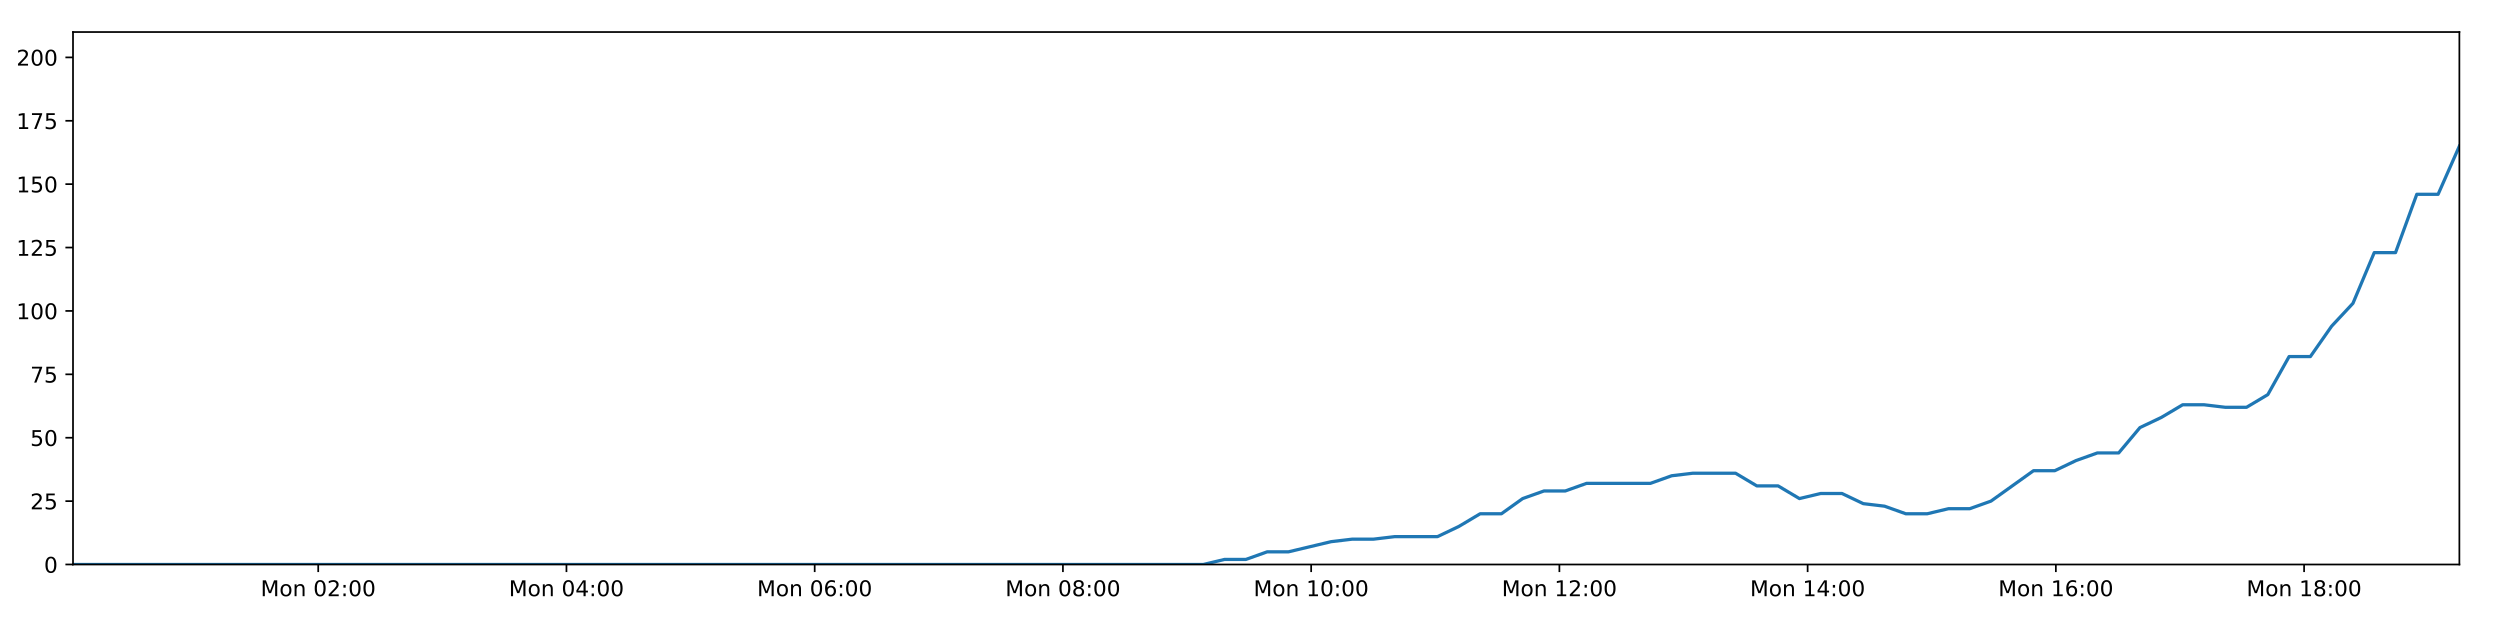
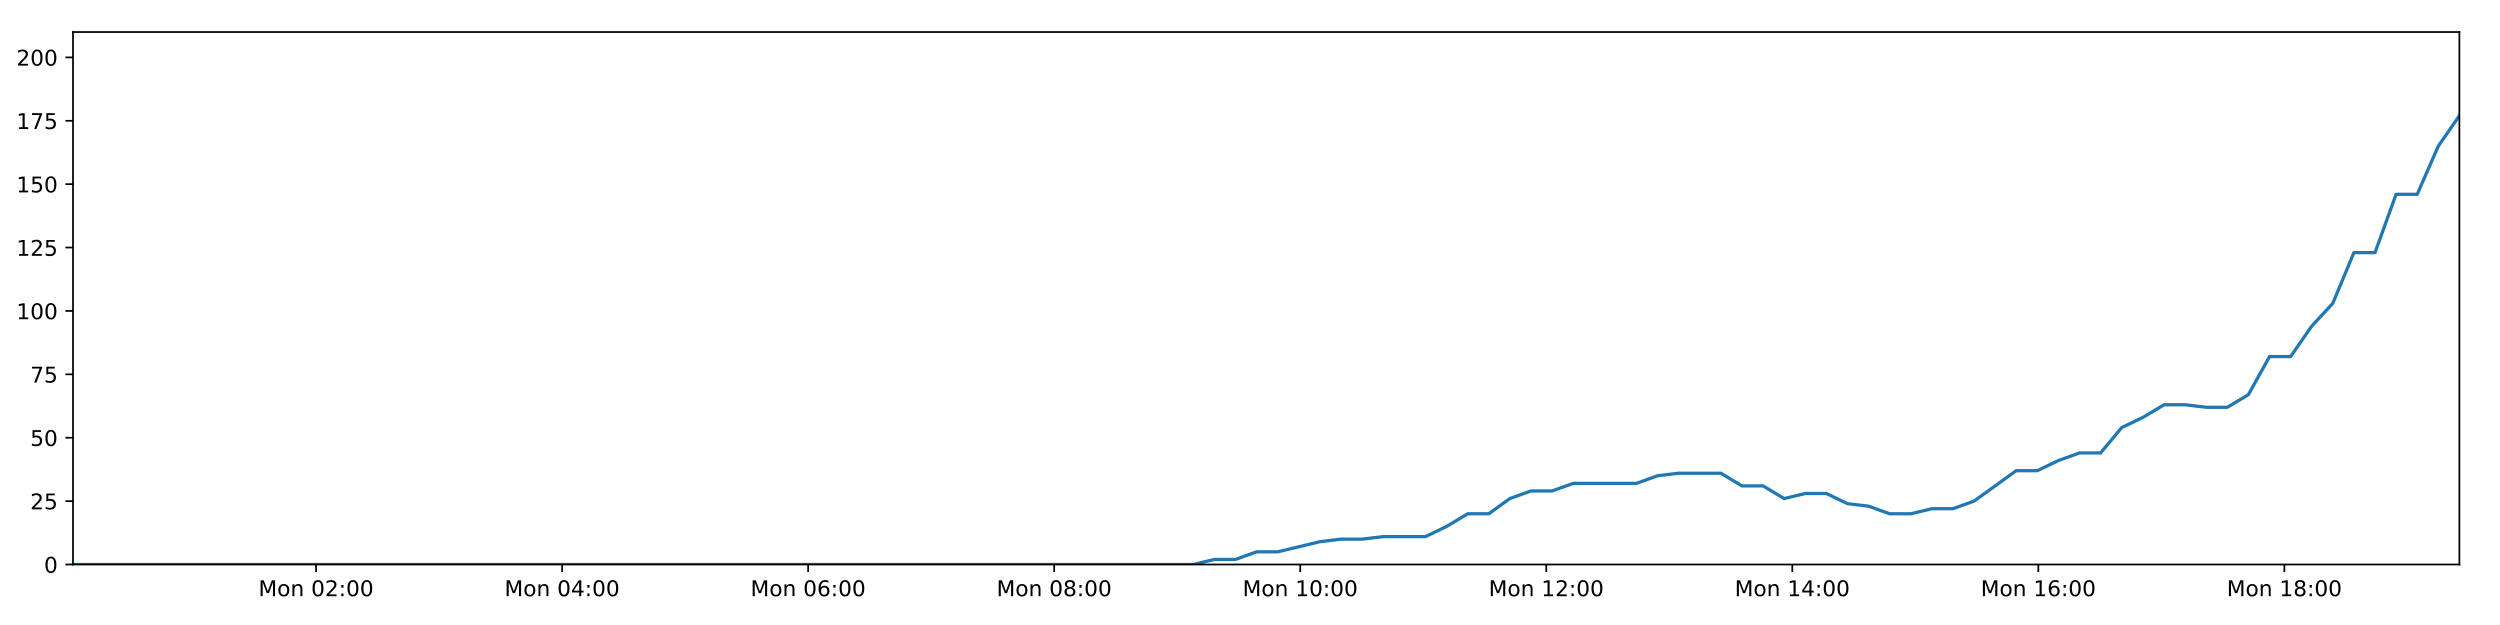
<svg xmlns="http://www.w3.org/2000/svg" xmlns:xlink="http://www.w3.org/1999/xlink" height="288pt" version="1.1" viewBox="0 0 1152 288" width="1152pt">
  <defs>
    <style type="text/css">
*{stroke-linecap:butt;stroke-linejoin:round;}
  </style>
  </defs>
  <g id="figure_1">
    <g id="patch_1">
      <path d="M 0 288  L 1152 288  L 1152 0  L 0 0  z " style="fill:#ffffff;" />
    </g>
    <g id="axes_1">
      <g id="patch_2">
        <path d="M 33.64 260.12  L 1133.28 260.12  L 1133.28 14.76  L 33.64 14.76  z " style="fill:#ffffff;" />
      </g>
      <g id="matplotlib.axis_1">
        <g id="xtick_1">
          <g id="line2d_1">
            <defs>
-               <path d="M 0 0  L 0 3.5  " id="m735073122e" style="stroke:#000000;stroke-width:0.8;" />
-             </defs>
-             <g>
-               <use style="stroke:#000000;stroke-width:0.8;" x="146.635" xlink:href="#m735073122e" y="260.12" />
+               <path d="M 0 0  L 0 3.5  " id="m894661554c" style="stroke:#000000;stroke-width:0.8;" />
+             </defs>
+             <g>
+               <use style="stroke:#000000;stroke-width:0.8;" x="145.637" xlink:href="#m894661554c" y="260.12" />
            </g>
          </g>
          <g id="text_1">
            <defs>
              <path d="M 9.812 72.906  L 24.516 72.906  L 43.109 23.297  L 61.812 72.906  L 76.516 72.906  L 76.516 0  L 66.891 0  L 66.891 64.016  L 48.094 14.016  L 38.188 14.016  L 19.391 64.016  L 19.391 0  L 9.812 0  z " id="DejaVuSans-77" />
              <path d="M 30.609 48.391  Q 23.391 48.391 19.188 42.75  Q 14.984 37.109 14.984 27.297  Q 14.984 17.484 19.156 11.844  Q 23.344 6.203 30.609 6.203  Q 37.797 6.203 41.984 11.859  Q 46.188 17.531 46.188 27.297  Q 46.188 37.016 41.984 42.703  Q 37.797 48.391 30.609 48.391  z M 30.609 56  Q 42.328 56 49.016 48.375  Q 55.719 40.766 55.719 27.297  Q 55.719 13.875 49.016 6.219  Q 42.328 -1.422 30.609 -1.422  Q 18.844 -1.422 12.172 6.219  Q 5.516 13.875 5.516 27.297  Q 5.516 40.766 12.172 48.375  Q 18.844 56 30.609 56  z " id="DejaVuSans-111" />
              <path d="M 54.891 33.016  L 54.891 0  L 45.906 0  L 45.906 32.719  Q 45.906 40.484 42.875 44.328  Q 39.844 48.188 33.797 48.188  Q 26.516 48.188 22.312 43.547  Q 18.109 38.922 18.109 30.906  L 18.109 0  L 9.078 0  L 9.078 54.688  L 18.109 54.688  L 18.109 46.188  Q 21.344 51.125 25.703 53.562  Q 30.078 56 35.797 56  Q 45.219 56 50.047 50.172  Q 54.891 44.344 54.891 33.016  z " id="DejaVuSans-110" />
              <path id="DejaVuSans-32" />
              <path d="M 31.781 66.406  Q 24.172 66.406 20.328 58.906  Q 16.5 51.422 16.5 36.375  Q 16.5 21.391 20.328 13.891  Q 24.172 6.391 31.781 6.391  Q 39.453 6.391 43.281 13.891  Q 47.125 21.391 47.125 36.375  Q 47.125 51.422 43.281 58.906  Q 39.453 66.406 31.781 66.406  z M 31.781 74.219  Q 44.047 74.219 50.516 64.516  Q 56.984 54.828 56.984 36.375  Q 56.984 17.969 50.516 8.266  Q 44.047 -1.422 31.781 -1.422  Q 19.531 -1.422 13.062 8.266  Q 6.594 17.969 6.594 36.375  Q 6.594 54.828 13.062 64.516  Q 19.531 74.219 31.781 74.219  z " id="DejaVuSans-48" />
              <path d="M 19.188 8.297  L 53.609 8.297  L 53.609 0  L 7.328 0  L 7.328 8.297  Q 12.938 14.109 22.625 23.891  Q 32.328 33.688 34.812 36.531  Q 39.547 41.844 41.422 45.531  Q 43.312 49.219 43.312 52.781  Q 43.312 58.594 39.234 62.25  Q 35.156 65.922 28.609 65.922  Q 23.969 65.922 18.812 64.312  Q 13.672 62.703 7.812 59.422  L 7.812 69.391  Q 13.766 71.781 18.938 73  Q 24.125 74.219 28.422 74.219  Q 39.75 74.219 46.484 68.547  Q 53.219 62.891 53.219 53.422  Q 53.219 48.922 51.531 44.891  Q 49.859 40.875 45.406 35.406  Q 44.188 33.984 37.641 27.219  Q 31.109 20.453 19.188 8.297  z " id="DejaVuSans-50" />
              <path d="M 11.719 12.406  L 22.016 12.406  L 22.016 0  L 11.719 0  z M 11.719 51.703  L 22.016 51.703  L 22.016 39.312  L 11.719 39.312  z " id="DejaVuSans-58" />
            </defs>
-             <g transform="translate(120.0944 274.7184)scale(0.1 -0.1)">
+             <g transform="translate(119.096 274.7184)scale(0.1 -0.1)">
              <use xlink:href="#DejaVuSans-77" />
              <use x="86.279" xlink:href="#DejaVuSans-111" />
              <use x="147.461" xlink:href="#DejaVuSans-110" />
              <use x="210.84" xlink:href="#DejaVuSans-32" />
              <use x="242.627" xlink:href="#DejaVuSans-48" />
              <use x="306.25" xlink:href="#DejaVuSans-50" />
              <use x="369.873" xlink:href="#DejaVuSans-58" />
              <use x="403.564" xlink:href="#DejaVuSans-48" />
              <use x="467.188" xlink:href="#DejaVuSans-48" />
            </g>
          </g>
        </g>
        <g id="xtick_2">
          <g id="line2d_2">
            <g>
-               <use style="stroke:#000000;stroke-width:0.8;" x="261.021" xlink:href="#m735073122e" y="260.12" />
+               <use style="stroke:#000000;stroke-width:0.8;" x="259.012" xlink:href="#m894661554c" y="260.12" />
            </g>
          </g>
          <g id="text_2">
            <defs>
              <path d="M 37.797 64.312  L 12.891 25.391  L 37.797 25.391  z M 35.203 72.906  L 47.609 72.906  L 47.609 25.391  L 58.016 25.391  L 58.016 17.188  L 47.609 17.188  L 47.609 0  L 37.797 0  L 37.797 17.188  L 4.891 17.188  L 4.891 26.703  z " id="DejaVuSans-52" />
            </defs>
-             <g transform="translate(234.4808 274.7184)scale(0.1 -0.1)">
+             <g transform="translate(232.4717 274.7184)scale(0.1 -0.1)">
              <use xlink:href="#DejaVuSans-77" />
              <use x="86.279" xlink:href="#DejaVuSans-111" />
              <use x="147.461" xlink:href="#DejaVuSans-110" />
              <use x="210.84" xlink:href="#DejaVuSans-32" />
              <use x="242.627" xlink:href="#DejaVuSans-48" />
              <use x="306.25" xlink:href="#DejaVuSans-52" />
              <use x="369.873" xlink:href="#DejaVuSans-58" />
              <use x="403.564" xlink:href="#DejaVuSans-48" />
              <use x="467.188" xlink:href="#DejaVuSans-48" />
            </g>
          </g>
        </g>
        <g id="xtick_3">
          <g id="line2d_3">
            <g>
-               <use style="stroke:#000000;stroke-width:0.8;" x="375.408" xlink:href="#m735073122e" y="260.12" />
+               <use style="stroke:#000000;stroke-width:0.8;" x="372.388" xlink:href="#m894661554c" y="260.12" />
            </g>
          </g>
          <g id="text_3">
            <defs>
              <path d="M 33.016 40.375  Q 26.375 40.375 22.484 35.828  Q 18.609 31.297 18.609 23.391  Q 18.609 15.531 22.484 10.953  Q 26.375 6.391 33.016 6.391  Q 39.656 6.391 43.531 10.953  Q 47.406 15.531 47.406 23.391  Q 47.406 31.297 43.531 35.828  Q 39.656 40.375 33.016 40.375  z M 52.594 71.297  L 52.594 62.312  Q 48.875 64.062 45.094 64.984  Q 41.312 65.922 37.594 65.922  Q 27.828 65.922 22.672 59.328  Q 17.531 52.734 16.797 39.406  Q 19.672 43.656 24.016 45.922  Q 28.375 48.188 33.594 48.188  Q 44.578 48.188 50.953 41.516  Q 57.328 34.859 57.328 23.391  Q 57.328 12.156 50.688 5.359  Q 44.047 -1.422 33.016 -1.422  Q 20.359 -1.422 13.672 8.266  Q 6.984 17.969 6.984 36.375  Q 6.984 53.656 15.188 63.938  Q 23.391 74.219 37.203 74.219  Q 40.922 74.219 44.703 73.484  Q 48.484 72.75 52.594 71.297  z " id="DejaVuSans-54" />
            </defs>
-             <g transform="translate(348.8672 274.7184)scale(0.1 -0.1)">
+             <g transform="translate(345.8474 274.7184)scale(0.1 -0.1)">
              <use xlink:href="#DejaVuSans-77" />
              <use x="86.279" xlink:href="#DejaVuSans-111" />
              <use x="147.461" xlink:href="#DejaVuSans-110" />
              <use x="210.84" xlink:href="#DejaVuSans-32" />
              <use x="242.627" xlink:href="#DejaVuSans-48" />
              <use x="306.25" xlink:href="#DejaVuSans-54" />
              <use x="369.873" xlink:href="#DejaVuSans-58" />
              <use x="403.564" xlink:href="#DejaVuSans-48" />
              <use x="467.188" xlink:href="#DejaVuSans-48" />
            </g>
          </g>
        </g>
        <g id="xtick_4">
          <g id="line2d_4">
            <g>
-               <use style="stroke:#000000;stroke-width:0.8;" x="489.794" xlink:href="#m735073122e" y="260.12" />
+               <use style="stroke:#000000;stroke-width:0.8;" x="485.764" xlink:href="#m894661554c" y="260.12" />
            </g>
          </g>
          <g id="text_4">
            <defs>
              <path d="M 31.781 34.625  Q 24.75 34.625 20.719 30.859  Q 16.703 27.094 16.703 20.516  Q 16.703 13.922 20.719 10.156  Q 24.75 6.391 31.781 6.391  Q 38.812 6.391 42.859 10.172  Q 46.922 13.969 46.922 20.516  Q 46.922 27.094 42.891 30.859  Q 38.875 34.625 31.781 34.625  z M 21.922 38.812  Q 15.578 40.375 12.031 44.719  Q 8.5 49.078 8.5 55.328  Q 8.5 64.062 14.719 69.141  Q 20.953 74.219 31.781 74.219  Q 42.672 74.219 48.875 69.141  Q 55.078 64.062 55.078 55.328  Q 55.078 49.078 51.531 44.719  Q 48 40.375 41.703 38.812  Q 48.828 37.156 52.797 32.312  Q 56.781 27.484 56.781 20.516  Q 56.781 9.906 50.312 4.234  Q 43.844 -1.422 31.781 -1.422  Q 19.734 -1.422 13.25 4.234  Q 6.781 9.906 6.781 20.516  Q 6.781 27.484 10.781 32.312  Q 14.797 37.156 21.922 38.812  z M 18.312 54.391  Q 18.312 48.734 21.844 45.562  Q 25.391 42.391 31.781 42.391  Q 38.141 42.391 41.719 45.562  Q 45.312 48.734 45.312 54.391  Q 45.312 60.062 41.719 63.234  Q 38.141 66.406 31.781 66.406  Q 25.391 66.406 21.844 63.234  Q 18.312 60.062 18.312 54.391  z " id="DejaVuSans-56" />
            </defs>
-             <g transform="translate(463.2535 274.7184)scale(0.1 -0.1)">
+             <g transform="translate(459.2232 274.7184)scale(0.1 -0.1)">
              <use xlink:href="#DejaVuSans-77" />
              <use x="86.279" xlink:href="#DejaVuSans-111" />
              <use x="147.461" xlink:href="#DejaVuSans-110" />
              <use x="210.84" xlink:href="#DejaVuSans-32" />
              <use x="242.627" xlink:href="#DejaVuSans-48" />
              <use x="306.25" xlink:href="#DejaVuSans-56" />
              <use x="369.873" xlink:href="#DejaVuSans-58" />
              <use x="403.564" xlink:href="#DejaVuSans-48" />
              <use x="467.188" xlink:href="#DejaVuSans-48" />
            </g>
          </g>
        </g>
        <g id="xtick_5">
          <g id="line2d_5">
            <g>
-               <use style="stroke:#000000;stroke-width:0.8;" x="604.181" xlink:href="#m735073122e" y="260.12" />
+               <use style="stroke:#000000;stroke-width:0.8;" x="599.14" xlink:href="#m894661554c" y="260.12" />
            </g>
          </g>
          <g id="text_5">
            <defs>
              <path d="M 12.406 8.297  L 28.516 8.297  L 28.516 63.922  L 10.984 60.406  L 10.984 69.391  L 28.422 72.906  L 38.281 72.906  L 38.281 8.297  L 54.391 8.297  L 54.391 0  L 12.406 0  z " id="DejaVuSans-49" />
            </defs>
-             <g transform="translate(577.6399 274.7184)scale(0.1 -0.1)">
+             <g transform="translate(572.5989 274.7184)scale(0.1 -0.1)">
              <use xlink:href="#DejaVuSans-77" />
              <use x="86.279" xlink:href="#DejaVuSans-111" />
              <use x="147.461" xlink:href="#DejaVuSans-110" />
              <use x="210.84" xlink:href="#DejaVuSans-32" />
              <use x="242.627" xlink:href="#DejaVuSans-49" />
              <use x="306.25" xlink:href="#DejaVuSans-48" />
              <use x="369.873" xlink:href="#DejaVuSans-58" />
              <use x="403.564" xlink:href="#DejaVuSans-48" />
              <use x="467.188" xlink:href="#DejaVuSans-48" />
            </g>
          </g>
        </g>
        <g id="xtick_6">
          <g id="line2d_6">
            <g>
-               <use style="stroke:#000000;stroke-width:0.8;" x="718.567" xlink:href="#m735073122e" y="260.12" />
+               <use style="stroke:#000000;stroke-width:0.8;" x="712.515" xlink:href="#m894661554c" y="260.12" />
            </g>
          </g>
          <g id="text_6">
-             <g transform="translate(692.0263 274.7184)scale(0.1 -0.1)">
+             <g transform="translate(685.9746 274.7184)scale(0.1 -0.1)">
              <use xlink:href="#DejaVuSans-77" />
              <use x="86.279" xlink:href="#DejaVuSans-111" />
              <use x="147.461" xlink:href="#DejaVuSans-110" />
              <use x="210.84" xlink:href="#DejaVuSans-32" />
              <use x="242.627" xlink:href="#DejaVuSans-49" />
              <use x="306.25" xlink:href="#DejaVuSans-50" />
              <use x="369.873" xlink:href="#DejaVuSans-58" />
              <use x="403.564" xlink:href="#DejaVuSans-48" />
              <use x="467.188" xlink:href="#DejaVuSans-48" />
            </g>
          </g>
        </g>
        <g id="xtick_7">
          <g id="line2d_7">
            <g>
-               <use style="stroke:#000000;stroke-width:0.8;" x="832.953" xlink:href="#m735073122e" y="260.12" />
+               <use style="stroke:#000000;stroke-width:0.8;" x="825.891" xlink:href="#m894661554c" y="260.12" />
            </g>
          </g>
          <g id="text_7">
-             <g transform="translate(806.4127 274.7184)scale(0.1 -0.1)">
+             <g transform="translate(799.3503 274.7184)scale(0.1 -0.1)">
              <use xlink:href="#DejaVuSans-77" />
              <use x="86.279" xlink:href="#DejaVuSans-111" />
              <use x="147.461" xlink:href="#DejaVuSans-110" />
              <use x="210.84" xlink:href="#DejaVuSans-32" />
              <use x="242.627" xlink:href="#DejaVuSans-49" />
              <use x="306.25" xlink:href="#DejaVuSans-52" />
              <use x="369.873" xlink:href="#DejaVuSans-58" />
              <use x="403.564" xlink:href="#DejaVuSans-48" />
              <use x="467.188" xlink:href="#DejaVuSans-48" />
            </g>
          </g>
        </g>
        <g id="xtick_8">
          <g id="line2d_8">
            <g>
-               <use style="stroke:#000000;stroke-width:0.8;" x="947.34" xlink:href="#m735073122e" y="260.12" />
+               <use style="stroke:#000000;stroke-width:0.8;" x="939.267" xlink:href="#m894661554c" y="260.12" />
            </g>
          </g>
          <g id="text_8">
-             <g transform="translate(920.7991 274.7184)scale(0.1 -0.1)">
+             <g transform="translate(912.726 274.7184)scale(0.1 -0.1)">
              <use xlink:href="#DejaVuSans-77" />
              <use x="86.279" xlink:href="#DejaVuSans-111" />
              <use x="147.461" xlink:href="#DejaVuSans-110" />
              <use x="210.84" xlink:href="#DejaVuSans-32" />
              <use x="242.627" xlink:href="#DejaVuSans-49" />
              <use x="306.25" xlink:href="#DejaVuSans-54" />
              <use x="369.873" xlink:href="#DejaVuSans-58" />
              <use x="403.564" xlink:href="#DejaVuSans-48" />
              <use x="467.188" xlink:href="#DejaVuSans-48" />
            </g>
          </g>
        </g>
        <g id="xtick_9">
          <g id="line2d_9">
            <g>
-               <use style="stroke:#000000;stroke-width:0.8;" x="1061.726" xlink:href="#m735073122e" y="260.12" />
+               <use style="stroke:#000000;stroke-width:0.8;" x="1052.642" xlink:href="#m894661554c" y="260.12" />
            </g>
          </g>
          <g id="text_9">
-             <g transform="translate(1035.185 274.7184)scale(0.1 -0.1)">
+             <g transform="translate(1026.102 274.7184)scale(0.1 -0.1)">
              <use xlink:href="#DejaVuSans-77" />
              <use x="86.279" xlink:href="#DejaVuSans-111" />
              <use x="147.461" xlink:href="#DejaVuSans-110" />
              <use x="210.84" xlink:href="#DejaVuSans-32" />
              <use x="242.627" xlink:href="#DejaVuSans-49" />
              <use x="306.25" xlink:href="#DejaVuSans-56" />
              <use x="369.873" xlink:href="#DejaVuSans-58" />
              <use x="403.564" xlink:href="#DejaVuSans-48" />
              <use x="467.188" xlink:href="#DejaVuSans-48" />
            </g>
          </g>
        </g>
      </g>
      <g id="matplotlib.axis_2">
        <g id="ytick_1">
          <g id="line2d_10">
            <defs>
-               <path d="M 0 0  L -3.5 0  " id="m98b2567bfc" style="stroke:#000000;stroke-width:0.8;" />
-             </defs>
-             <g>
-               <use style="stroke:#000000;stroke-width:0.8;" x="33.64" xlink:href="#m98b2567bfc" y="260.12" />
+               <path d="M 0 0  L -3.5 0  " id="m2760bdf4d2" style="stroke:#000000;stroke-width:0.8;" />
+             </defs>
+             <g>
+               <use style="stroke:#000000;stroke-width:0.8;" x="33.64" xlink:href="#m2760bdf4d2" y="260.12" />
            </g>
          </g>
          <g id="text_10">
            <g transform="translate(20.2775 263.9192)scale(0.1 -0.1)">
              <use xlink:href="#DejaVuSans-48" />
            </g>
          </g>
        </g>
        <g id="ytick_2">
          <g id="line2d_11">
            <g>
-               <use style="stroke:#000000;stroke-width:0.8;" x="33.64" xlink:href="#m98b2567bfc" y="230.91" />
+               <use style="stroke:#000000;stroke-width:0.8;" x="33.64" xlink:href="#m2760bdf4d2" y="230.91" />
            </g>
          </g>
          <g id="text_11">
            <defs>
              <path d="M 10.797 72.906  L 49.516 72.906  L 49.516 64.594  L 19.828 64.594  L 19.828 46.734  Q 21.969 47.469 24.109 47.828  Q 26.266 48.188 28.422 48.188  Q 40.625 48.188 47.75 41.5  Q 54.891 34.812 54.891 23.391  Q 54.891 11.625 47.562 5.094  Q 40.234 -1.422 26.906 -1.422  Q 22.312 -1.422 17.547 -0.641  Q 12.797 0.141 7.719 1.703  L 7.719 11.625  Q 12.109 9.234 16.797 8.062  Q 21.484 6.891 26.703 6.891  Q 35.156 6.891 40.078 11.328  Q 45.016 15.766 45.016 23.391  Q 45.016 31 40.078 35.438  Q 35.156 39.891 26.703 39.891  Q 22.75 39.891 18.812 39.016  Q 14.891 38.141 10.797 36.281  z " id="DejaVuSans-53" />
            </defs>
            <g transform="translate(13.915 234.7097)scale(0.1 -0.1)">
              <use xlink:href="#DejaVuSans-50" />
              <use x="63.623" xlink:href="#DejaVuSans-53" />
            </g>
          </g>
        </g>
        <g id="ytick_3">
          <g id="line2d_12">
            <g>
-               <use style="stroke:#000000;stroke-width:0.8;" x="33.64" xlink:href="#m98b2567bfc" y="201.701" />
+               <use style="stroke:#000000;stroke-width:0.8;" x="33.64" xlink:href="#m2760bdf4d2" y="201.701" />
            </g>
          </g>
          <g id="text_12">
            <g transform="translate(13.915 205.5002)scale(0.1 -0.1)">
              <use xlink:href="#DejaVuSans-53" />
              <use x="63.623" xlink:href="#DejaVuSans-48" />
            </g>
          </g>
        </g>
        <g id="ytick_4">
          <g id="line2d_13">
            <g>
-               <use style="stroke:#000000;stroke-width:0.8;" x="33.64" xlink:href="#m98b2567bfc" y="172.491" />
+               <use style="stroke:#000000;stroke-width:0.8;" x="33.64" xlink:href="#m2760bdf4d2" y="172.491" />
            </g>
          </g>
          <g id="text_13">
            <defs>
              <path d="M 8.203 72.906  L 55.078 72.906  L 55.078 68.703  L 28.609 0  L 18.312 0  L 43.219 64.594  L 8.203 64.594  z " id="DejaVuSans-55" />
            </defs>
            <g transform="translate(13.915 176.2906)scale(0.1 -0.1)">
              <use xlink:href="#DejaVuSans-55" />
              <use x="63.623" xlink:href="#DejaVuSans-53" />
            </g>
          </g>
        </g>
        <g id="ytick_5">
          <g id="line2d_14">
            <g>
-               <use style="stroke:#000000;stroke-width:0.8;" x="33.64" xlink:href="#m98b2567bfc" y="143.282" />
+               <use style="stroke:#000000;stroke-width:0.8;" x="33.64" xlink:href="#m2760bdf4d2" y="143.282" />
            </g>
          </g>
          <g id="text_14">
            <g transform="translate(7.5525 147.0811)scale(0.1 -0.1)">
              <use xlink:href="#DejaVuSans-49" />
              <use x="63.623" xlink:href="#DejaVuSans-48" />
              <use x="127.246" xlink:href="#DejaVuSans-48" />
            </g>
          </g>
        </g>
        <g id="ytick_6">
          <g id="line2d_15">
            <g>
-               <use style="stroke:#000000;stroke-width:0.8;" x="33.64" xlink:href="#m98b2567bfc" y="114.072" />
+               <use style="stroke:#000000;stroke-width:0.8;" x="33.64" xlink:href="#m2760bdf4d2" y="114.072" />
            </g>
          </g>
          <g id="text_15">
            <g transform="translate(7.5525 117.8716)scale(0.1 -0.1)">
              <use xlink:href="#DejaVuSans-49" />
              <use x="63.623" xlink:href="#DejaVuSans-50" />
              <use x="127.246" xlink:href="#DejaVuSans-53" />
            </g>
          </g>
        </g>
        <g id="ytick_7">
          <g id="line2d_16">
            <g>
-               <use style="stroke:#000000;stroke-width:0.8;" x="33.64" xlink:href="#m98b2567bfc" y="84.863" />
+               <use style="stroke:#000000;stroke-width:0.8;" x="33.64" xlink:href="#m2760bdf4d2" y="84.863" />
            </g>
          </g>
          <g id="text_16">
            <g transform="translate(7.5525 88.66208)scale(0.1 -0.1)">
              <use xlink:href="#DejaVuSans-49" />
              <use x="63.623" xlink:href="#DejaVuSans-53" />
              <use x="127.246" xlink:href="#DejaVuSans-48" />
            </g>
          </g>
        </g>
        <g id="ytick_8">
          <g id="line2d_17">
            <g>
-               <use style="stroke:#000000;stroke-width:0.8;" x="33.64" xlink:href="#m98b2567bfc" y="55.653" />
+               <use style="stroke:#000000;stroke-width:0.8;" x="33.64" xlink:href="#m2760bdf4d2" y="55.653" />
            </g>
          </g>
          <g id="text_17">
            <g transform="translate(7.5525 59.45255)scale(0.1 -0.1)">
              <use xlink:href="#DejaVuSans-49" />
              <use x="63.623" xlink:href="#DejaVuSans-55" />
              <use x="127.246" xlink:href="#DejaVuSans-53" />
            </g>
          </g>
        </g>
        <g id="ytick_9">
          <g id="line2d_18">
            <g>
-               <use style="stroke:#000000;stroke-width:0.8;" x="33.64" xlink:href="#m98b2567bfc" y="26.444" />
+               <use style="stroke:#000000;stroke-width:0.8;" x="33.64" xlink:href="#m2760bdf4d2" y="26.444" />
            </g>
          </g>
          <g id="text_18">
            <g transform="translate(7.5525 30.24303)scale(0.1 -0.1)">
              <use xlink:href="#DejaVuSans-50" />
              <use x="63.623" xlink:href="#DejaVuSans-48" />
              <use x="127.246" xlink:href="#DejaVuSans-48" />
            </g>
          </g>
        </g>
      </g>
      <g id="line2d_19">
-         <path clip-path="url(#pf98a4cec56)" d="M 33.64 260.12  L 43.283 260.12  L 52.926 260.12  L 62.569 260.12  L 72.217 260.12  L 81.861 260.12  L 91.504 260.12  L 101.149 260.12  L 110.791 260.12  L 120.435 260.12  L 130.079 260.12  L 139.723 260.12  L 149.365 260.12  L 159.009 260.12  L 168.654 260.12  L 178.297 260.12  L 187.94 260.12  L 197.584 260.12  L 207.229 260.12  L 216.873 260.12  L 226.523 260.12  L 236.166 260.12  L 245.816 260.12  L 255.46 260.12  L 265.104 260.12  L 274.751 260.12  L 284.395 260.12  L 294.04 260.12  L 303.687 260.12  L 313.333 260.12  L 322.977 260.12  L 332.625 260.12  L 342.269 260.12  L 351.911 260.12  L 361.558 260.12  L 371.205 260.12  L 380.849 260.12  L 390.495 260.12  L 400.14 260.12  L 409.784 260.12  L 419.429 260.12  L 429.073 260.12  L 438.717 260.12  L 448.364 260.12  L 458.01 260.12  L 467.668 260.12  L 477.311 260.12  L 486.953 260.12  L 496.598 260.12  L 506.242 260.12  L 515.887 260.12  L 525.535 260.12  L 535.182 260.12  L 544.828 260.12  L 554.475 260.12  L 564.288 257.783  L 574.108 257.783  L 583.928 254.278  L 593.746 254.278  L 603.553 251.941  L 613.363 249.605  L 623.178 248.436  L 632.982 248.436  L 642.79 247.268  L 652.597 247.268  L 662.41 247.268  L 672.223 242.594  L 682.032 236.752  L 691.836 236.752  L 701.648 229.742  L 711.472 226.237  L 721.28 226.237  L 731.09 222.732  L 740.898 222.732  L 750.703 222.732  L 760.509 222.732  L 770.314 219.227  L 780.116 218.058  L 789.926 218.058  L 799.738 218.058  L 809.544 223.9  L 819.352 223.9  L 829.173 229.742  L 838.977 227.405  L 848.79 227.405  L 858.595 232.079  L 868.4 233.247  L 878.213 236.752  L 888.022 236.752  L 897.844 234.416  L 907.642 234.416  L 917.449 230.91  L 927.246 223.9  L 937.054 216.89  L 946.856 216.89  L 956.661 212.216  L 966.472 208.711  L 976.291 208.711  L 986.094 197.027  L 995.941 192.354  L 1005.782 186.512  L 1015.585 186.512  L 1025.396 187.68  L 1035.199 187.68  L 1045.01 181.838  L 1054.817 164.313  L 1064.618 164.313  L 1074.425 150.292  L 1084.237 139.777  L 1094.05 116.409  L 1103.854 116.409  L 1113.656 89.536  L 1123.478 89.536  L 1133.28 67.337  " style="fill:none;stroke:#1f77b4;stroke-linecap:square;stroke-width:1.5;" />
+         <path clip-path="url(#p1296d67d56)" d="M 33.64 260.12  L 43.198 260.12  L 52.755 260.12  L 62.313 260.12  L 71.876 260.12  L 81.435 260.12  L 90.993 260.12  L 100.553 260.12  L 110.109 260.12  L 119.668 260.12  L 129.227 260.12  L 138.785 260.12  L 148.343 260.12  L 157.901 260.12  L 167.461 260.12  L 177.019 260.12  L 186.577 260.12  L 196.135 260.12  L 205.695 260.12  L 215.254 260.12  L 224.819 260.12  L 234.377 260.12  L 243.941 260.12  L 253.5 260.12  L 263.059 260.12  L 272.62 260.12  L 282.18 260.12  L 291.74 260.12  L 301.301 260.12  L 310.862 260.12  L 320.421 260.12  L 329.983 260.12  L 339.542 260.12  L 349.099 260.12  L 358.661 260.12  L 368.222 260.12  L 377.781 260.12  L 387.342 260.12  L 396.902 260.12  L 406.461 260.12  L 416.021 260.12  L 425.579 260.12  L 435.138 260.12  L 444.7 260.12  L 454.26 260.12  L 463.833 260.12  L 473.391 260.12  L 482.948 260.12  L 492.507 260.12  L 502.066 260.12  L 511.626 260.12  L 521.189 260.12  L 530.75 260.12  L 540.311 260.12  L 549.873 260.12  L 559.6 257.783  L 569.332 257.783  L 579.066 254.278  L 588.797 254.278  L 598.518 251.941  L 608.241 249.605  L 617.969 248.436  L 627.687 248.436  L 637.408 247.268  L 647.128 247.268  L 656.854 247.268  L 666.58 242.594  L 676.303 236.752  L 686.021 236.752  L 695.745 229.742  L 705.483 226.237  L 715.205 226.237  L 724.928 222.732  L 734.649 222.732  L 744.368 222.732  L 754.087 222.732  L 763.805 219.227  L 773.52 218.058  L 783.244 218.058  L 792.969 218.058  L 802.689 223.9  L 812.41 223.9  L 822.144 229.742  L 831.862 227.405  L 841.587 227.405  L 851.306 232.079  L 861.024 233.247  L 870.75 236.752  L 880.473 236.752  L 890.208 234.416  L 899.92 234.416  L 909.64 230.91  L 919.35 223.9  L 929.072 216.89  L 938.787 216.89  L 948.505 212.216  L 958.23 208.711  L 967.962 208.711  L 977.679 197.027  L 987.438 192.354  L 997.193 186.512  L 1006.909 186.512  L 1016.633 187.68  L 1026.35 187.68  L 1036.074 181.838  L 1045.794 164.313  L 1055.509 164.313  L 1065.229 150.292  L 1074.955 139.777  L 1084.681 116.409  L 1094.398 116.409  L 1104.114 89.536  L 1113.848 89.536  L 1123.564 67.337  L 1133.28 53.317  " style="fill:none;stroke:#1f77b4;stroke-linecap:square;stroke-width:1.5;" />
      </g>
      <g id="patch_3">
        <path d="M 33.64 260.12  L 33.64 14.76  " style="fill:none;stroke:#000000;stroke-linecap:square;stroke-linejoin:miter;stroke-width:0.8;" />
      </g>
      <g id="patch_4">
        <path d="M 1133.28 260.12  L 1133.28 14.76  " style="fill:none;stroke:#000000;stroke-linecap:square;stroke-linejoin:miter;stroke-width:0.8;" />
      </g>
      <g id="patch_5">
        <path d="M 33.64 260.12  L 1133.28 260.12  " style="fill:none;stroke:#000000;stroke-linecap:square;stroke-linejoin:miter;stroke-width:0.8;" />
      </g>
      <g id="patch_6">
        <path d="M 33.64 14.76  L 1133.28 14.76  " style="fill:none;stroke:#000000;stroke-linecap:square;stroke-linejoin:miter;stroke-width:0.8;" />
      </g>
    </g>
  </g>
  <defs>
-     <clipPath id="pf98a4cec56">
+     <clipPath id="p1296d67d56">
      <rect height="245.36" width="1099.64" x="33.64" y="14.76" />
    </clipPath>
  </defs>
</svg>
